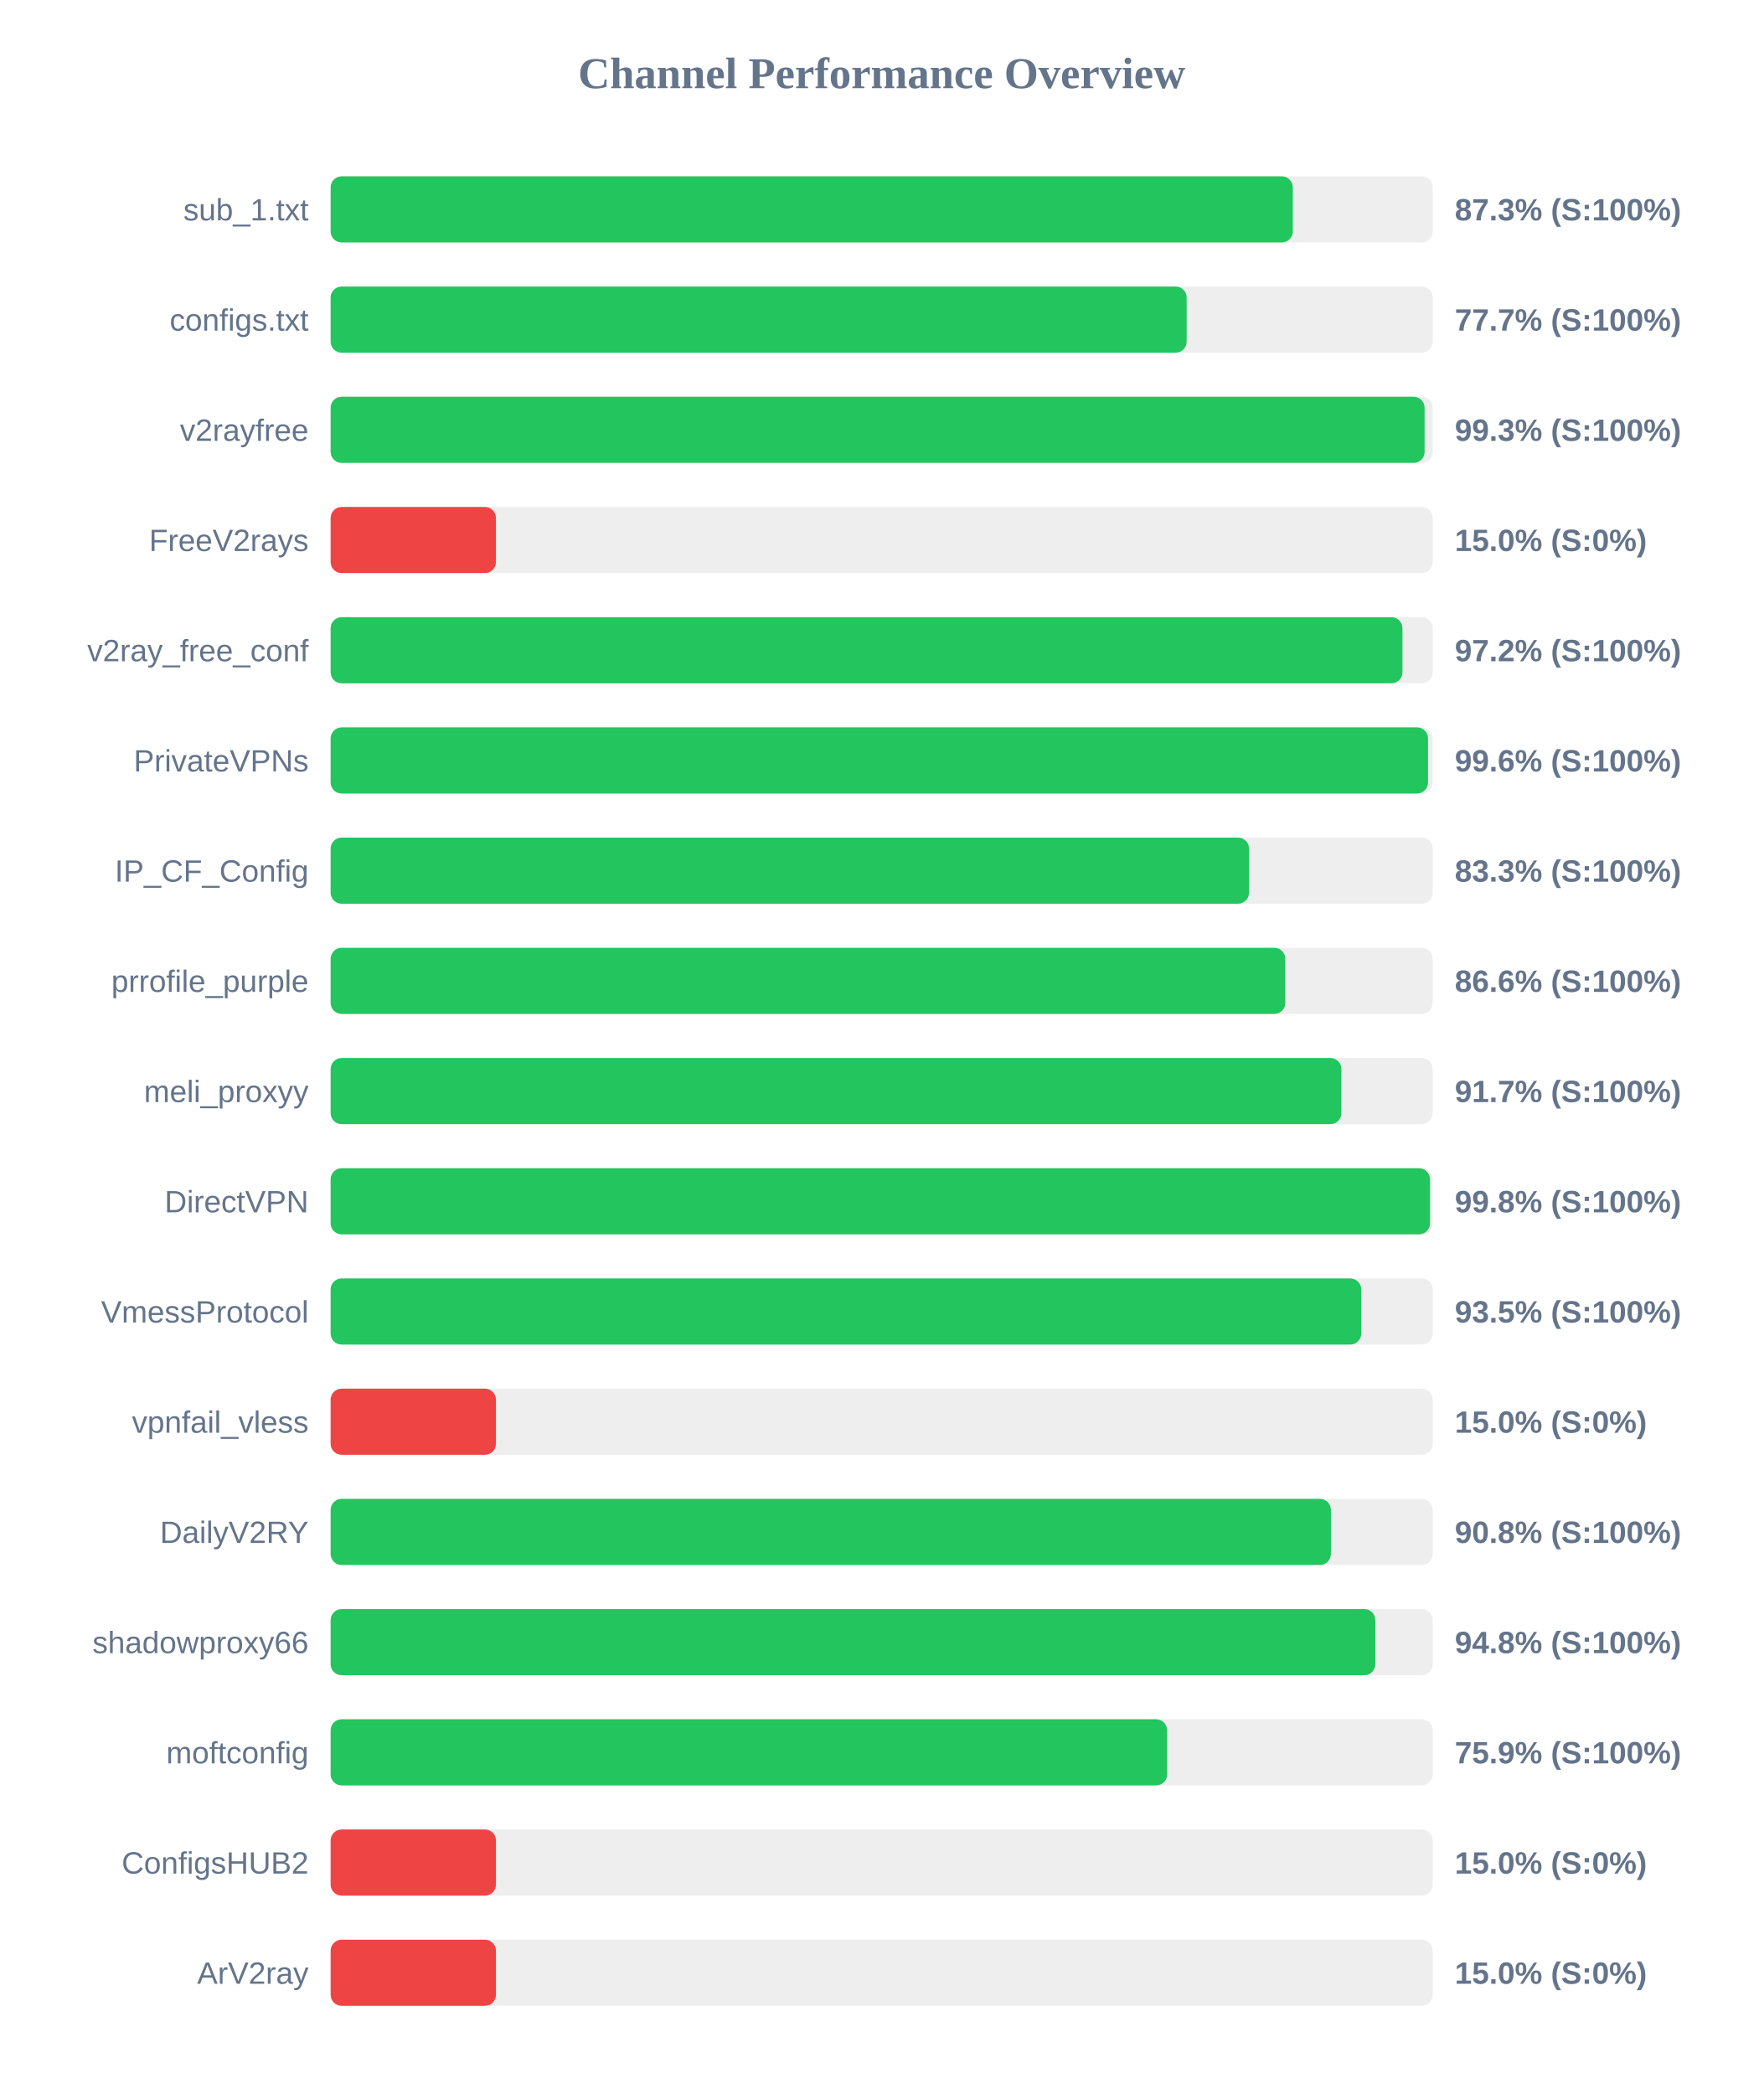
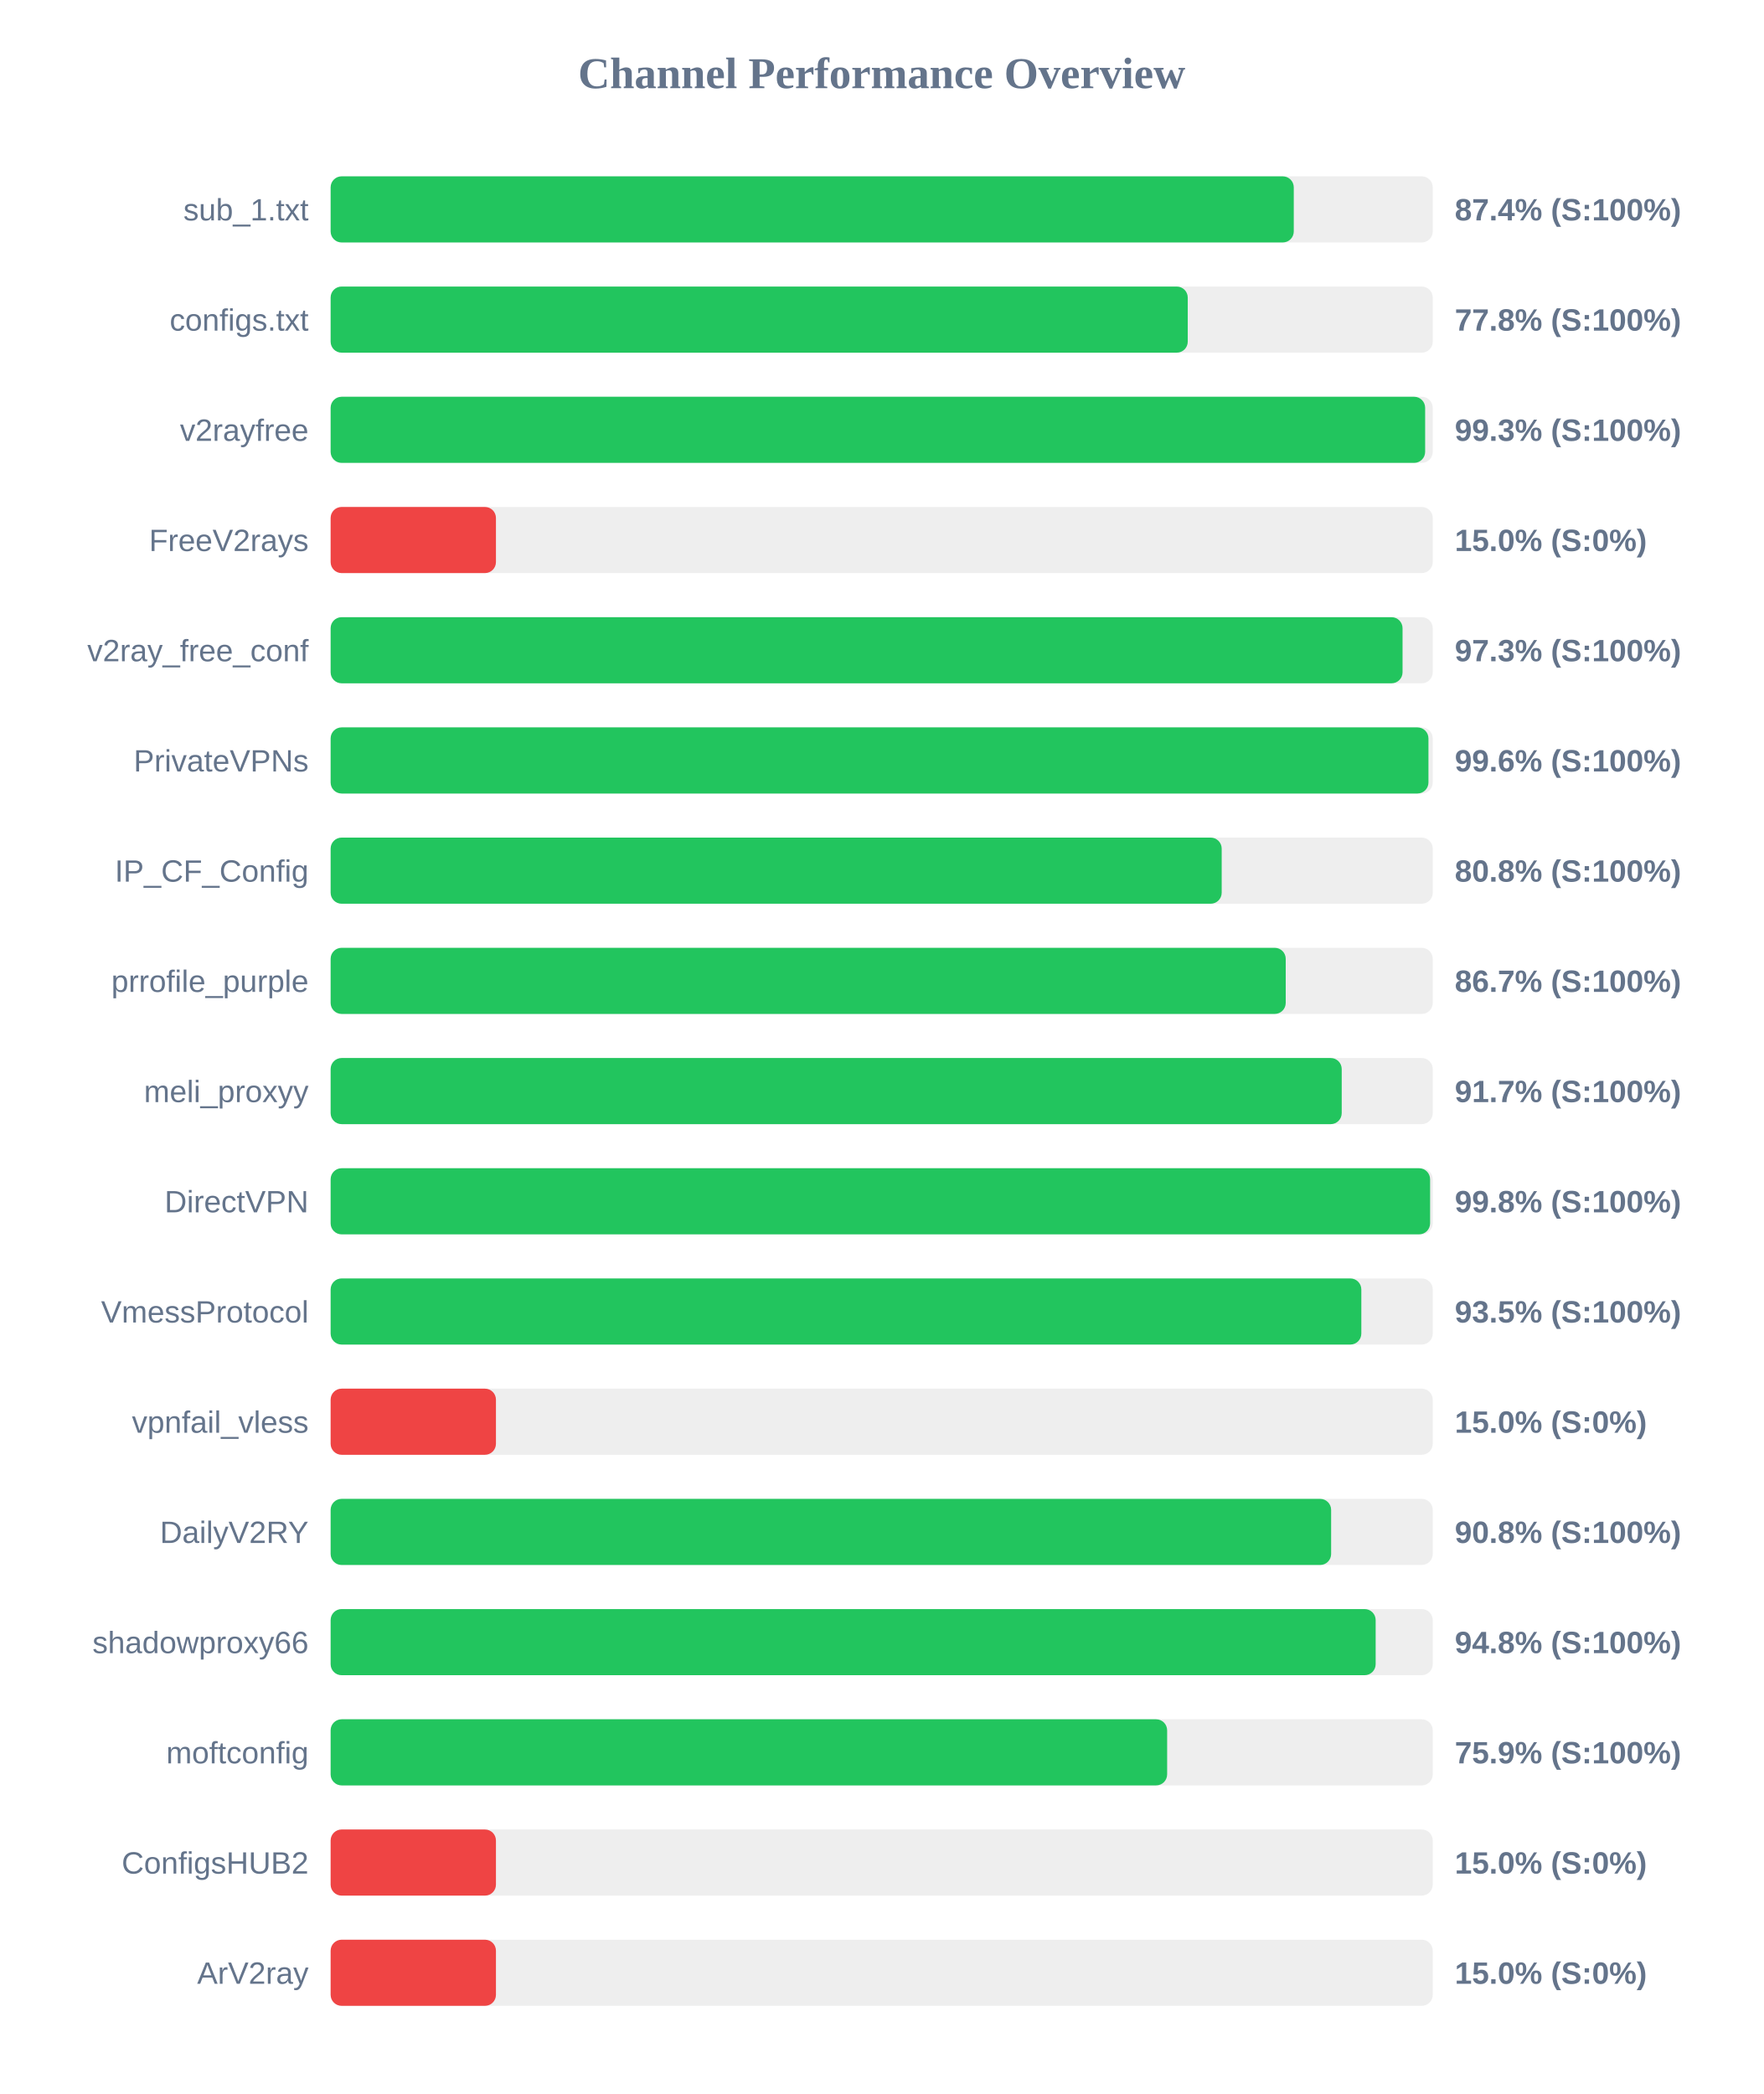
<svg xmlns="http://www.w3.org/2000/svg" width="800" height="950" version="1.1">
  <style>
        .row { font: 14px Arial; fill: #64748b; }
        .score { font: bold 14px Arial; fill: #64748b; }
    </style>
  <text x="400" y="40" text-anchor="middle" font-size="20px" font-weight="bold" fill="#64748b">Channel Performance Overview</text>
  <rect x="150" y="80" width="500" height="30" fill="#eee" rx="5" />
-   <rect x="150" y="80" width="436.5" height="30" fill="#22c55e" rx="5" />
+   <rect x="150" y="80" width="436.95" height="30" fill="#22c55e" rx="5" />
  <text x="140" y="100" text-anchor="end" class="row">sub_1.txt</text>
-   <text x="660" y="100" text-anchor="start" class="score">87.3% (S:100%)</text>
+   <text x="660" y="100" text-anchor="start" class="score">87.4% (S:100%)</text>
  <rect x="150" y="130" width="500" height="30" fill="#eee" rx="5" />
-   <rect x="150" y="130" width="388.35" height="30" fill="#22c55e" rx="5" />
+   <rect x="150" y="130" width="388.85" height="30" fill="#22c55e" rx="5" />
  <text x="140" y="150" text-anchor="end" class="row">configs.txt</text>
-   <text x="660" y="150" text-anchor="start" class="score">77.7% (S:100%)</text>
+   <text x="660" y="150" text-anchor="start" class="score">77.8% (S:100%)</text>
  <rect x="150" y="180" width="500" height="30" fill="#eee" rx="5" />
-   <rect x="150" y="180" width="496.3" height="30" fill="#22c55e" rx="5" />
+   <rect x="150" y="180" width="496.55" height="30" fill="#22c55e" rx="5" />
  <text x="140" y="200" text-anchor="end" class="row">v2rayfree</text>
  <text x="660" y="200" text-anchor="start" class="score">99.3% (S:100%)</text>
  <rect x="150" y="230" width="500" height="30" fill="#eee" rx="5" />
  <rect x="150" y="230" width="75.0" height="30" fill="#ef4444" rx="5" />
  <text x="140" y="250" text-anchor="end" class="row">FreeV2rays</text>
  <text x="660" y="250" text-anchor="start" class="score">15.0% (S:0%)</text>
  <rect x="150" y="280" width="500" height="30" fill="#eee" rx="5" />
-   <rect x="150" y="280" width="486.25" height="30" fill="#22c55e" rx="5" />
+   <rect x="150" y="280" width="486.3" height="30" fill="#22c55e" rx="5" />
  <text x="140" y="300" text-anchor="end" class="row">v2ray_free_conf</text>
-   <text x="660" y="300" text-anchor="start" class="score">97.2% (S:100%)</text>
+   <text x="660" y="300" text-anchor="start" class="score">97.3% (S:100%)</text>
  <rect x="150" y="330" width="500" height="30" fill="#eee" rx="5" />
-   <rect x="150" y="330" width="497.85" height="30" fill="#22c55e" rx="5" />
+   <rect x="150" y="330" width="498.05" height="30" fill="#22c55e" rx="5" />
  <text x="140" y="350" text-anchor="end" class="row">PrivateVPNs</text>
  <text x="660" y="350" text-anchor="start" class="score">99.6% (S:100%)</text>
  <rect x="150" y="380" width="500" height="30" fill="#eee" rx="5" />
-   <rect x="150" y="380" width="416.65" height="30" fill="#22c55e" rx="5" />
+   <rect x="150" y="380" width="404.25" height="30" fill="#22c55e" rx="5" />
  <text x="140" y="400" text-anchor="end" class="row">IP_CF_Config</text>
-   <text x="660" y="400" text-anchor="start" class="score">83.3% (S:100%)</text>
+   <text x="660" y="400" text-anchor="start" class="score">80.8% (S:100%)</text>
  <rect x="150" y="430" width="500" height="30" fill="#eee" rx="5" />
-   <rect x="150" y="430" width="433.1" height="30" fill="#22c55e" rx="5" />
+   <rect x="150" y="430" width="433.3" height="30" fill="#22c55e" rx="5" />
  <text x="140" y="450" text-anchor="end" class="row">prrofile_purple</text>
-   <text x="660" y="450" text-anchor="start" class="score">86.6% (S:100%)</text>
+   <text x="660" y="450" text-anchor="start" class="score">86.7% (S:100%)</text>
  <rect x="150" y="480" width="500" height="30" fill="#eee" rx="5" />
-   <rect x="150" y="480" width="458.55" height="30" fill="#22c55e" rx="5" />
+   <rect x="150" y="480" width="458.7" height="30" fill="#22c55e" rx="5" />
  <text x="140" y="500" text-anchor="end" class="row">meli_proxyy</text>
  <text x="660" y="500" text-anchor="start" class="score">91.7% (S:100%)</text>
  <rect x="150" y="530" width="500" height="30" fill="#eee" rx="5" />
-   <rect x="150" y="530" width="498.75" height="30" fill="#22c55e" rx="5" />
+   <rect x="150" y="530" width="498.8" height="30" fill="#22c55e" rx="5" />
  <text x="140" y="550" text-anchor="end" class="row">DirectVPN</text>
  <text x="660" y="550" text-anchor="start" class="score">99.8% (S:100%)</text>
  <rect x="150" y="580" width="500" height="30" fill="#eee" rx="5" />
-   <rect x="150" y="580" width="467.55" height="30" fill="#22c55e" rx="5" />
+   <rect x="150" y="580" width="467.6" height="30" fill="#22c55e" rx="5" />
  <text x="140" y="600" text-anchor="end" class="row">VmessProtocol</text>
  <text x="660" y="600" text-anchor="start" class="score">93.5% (S:100%)</text>
  <rect x="150" y="630" width="500" height="30" fill="#eee" rx="5" />
  <rect x="150" y="630" width="75.0" height="30" fill="#ef4444" rx="5" />
  <text x="140" y="650" text-anchor="end" class="row">vpnfail_vless</text>
  <text x="660" y="650" text-anchor="start" class="score">15.0% (S:0%)</text>
  <rect x="150" y="680" width="500" height="30" fill="#eee" rx="5" />
-   <rect x="150" y="680" width="453.8" height="30" fill="#22c55e" rx="5" />
+   <rect x="150" y="680" width="453.9" height="30" fill="#22c55e" rx="5" />
  <text x="140" y="700" text-anchor="end" class="row">DailyV2RY</text>
  <text x="660" y="700" text-anchor="start" class="score">90.8% (S:100%)</text>
  <rect x="150" y="730" width="500" height="30" fill="#eee" rx="5" />
-   <rect x="150" y="730" width="473.95" height="30" fill="#22c55e" rx="5" />
+   <rect x="150" y="730" width="474.1" height="30" fill="#22c55e" rx="5" />
  <text x="140" y="750" text-anchor="end" class="row">shadowproxy66</text>
  <text x="660" y="750" text-anchor="start" class="score">94.8% (S:100%)</text>
  <rect x="150" y="780" width="500" height="30" fill="#eee" rx="5" />
  <rect x="150" y="780" width="379.5" height="30" fill="#22c55e" rx="5" />
  <text x="140" y="800" text-anchor="end" class="row">moftconfig</text>
  <text x="660" y="800" text-anchor="start" class="score">75.9% (S:100%)</text>
  <rect x="150" y="830" width="500" height="30" fill="#eee" rx="5" />
  <rect x="150" y="830" width="75.0" height="30" fill="#ef4444" rx="5" />
  <text x="140" y="850" text-anchor="end" class="row">ConfigsHUB2</text>
  <text x="660" y="850" text-anchor="start" class="score">15.0% (S:0%)</text>
  <rect x="150" y="880" width="500" height="30" fill="#eee" rx="5" />
  <rect x="150" y="880" width="75.0" height="30" fill="#ef4444" rx="5" />
  <text x="140" y="900" text-anchor="end" class="row">ArV2ray</text>
  <text x="660" y="900" text-anchor="start" class="score">15.0% (S:0%)</text>
</svg>
